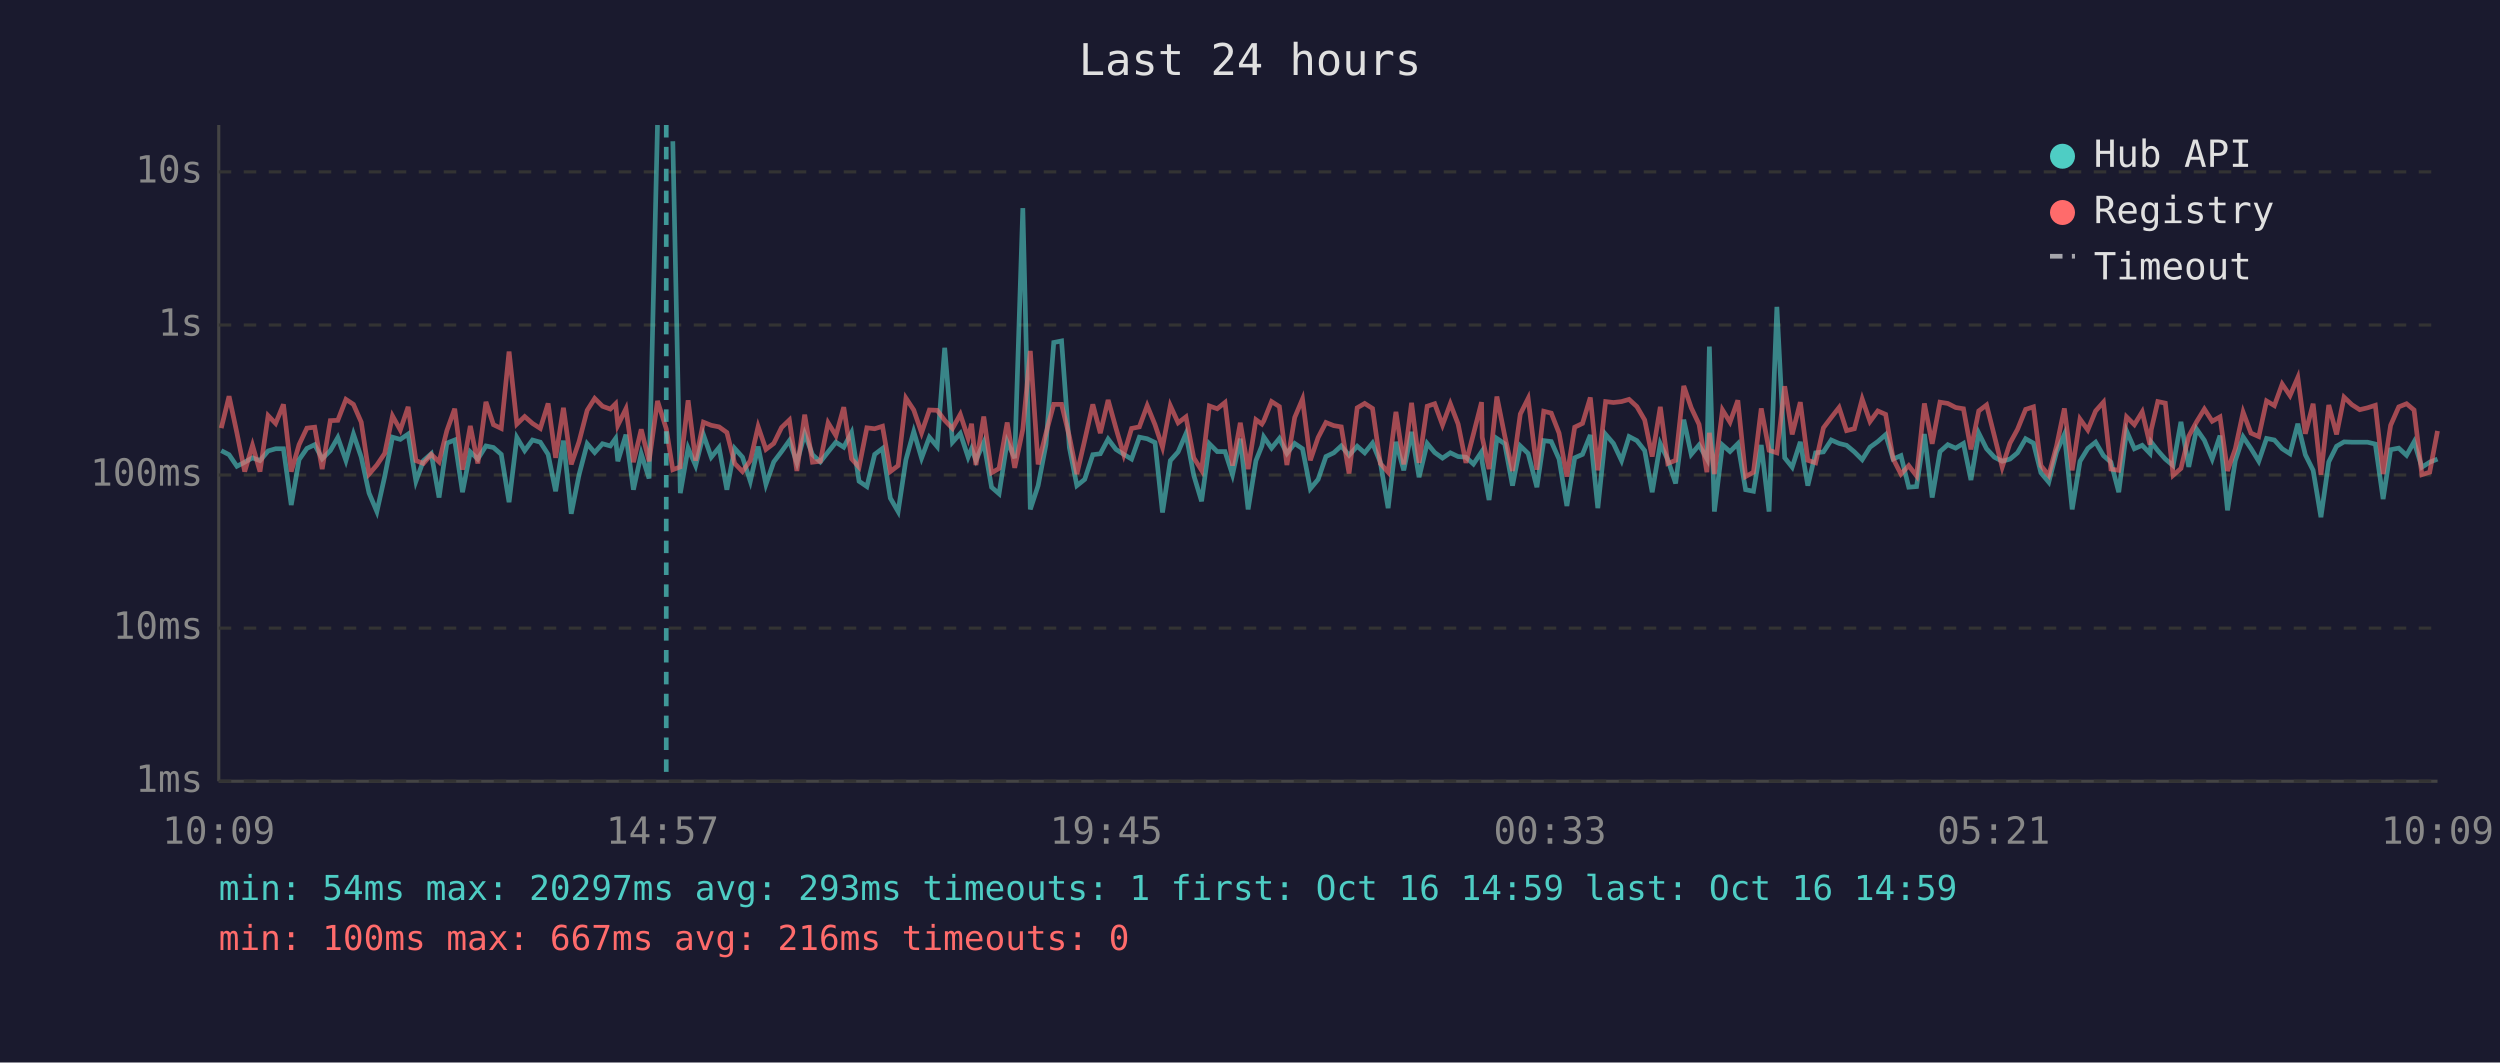
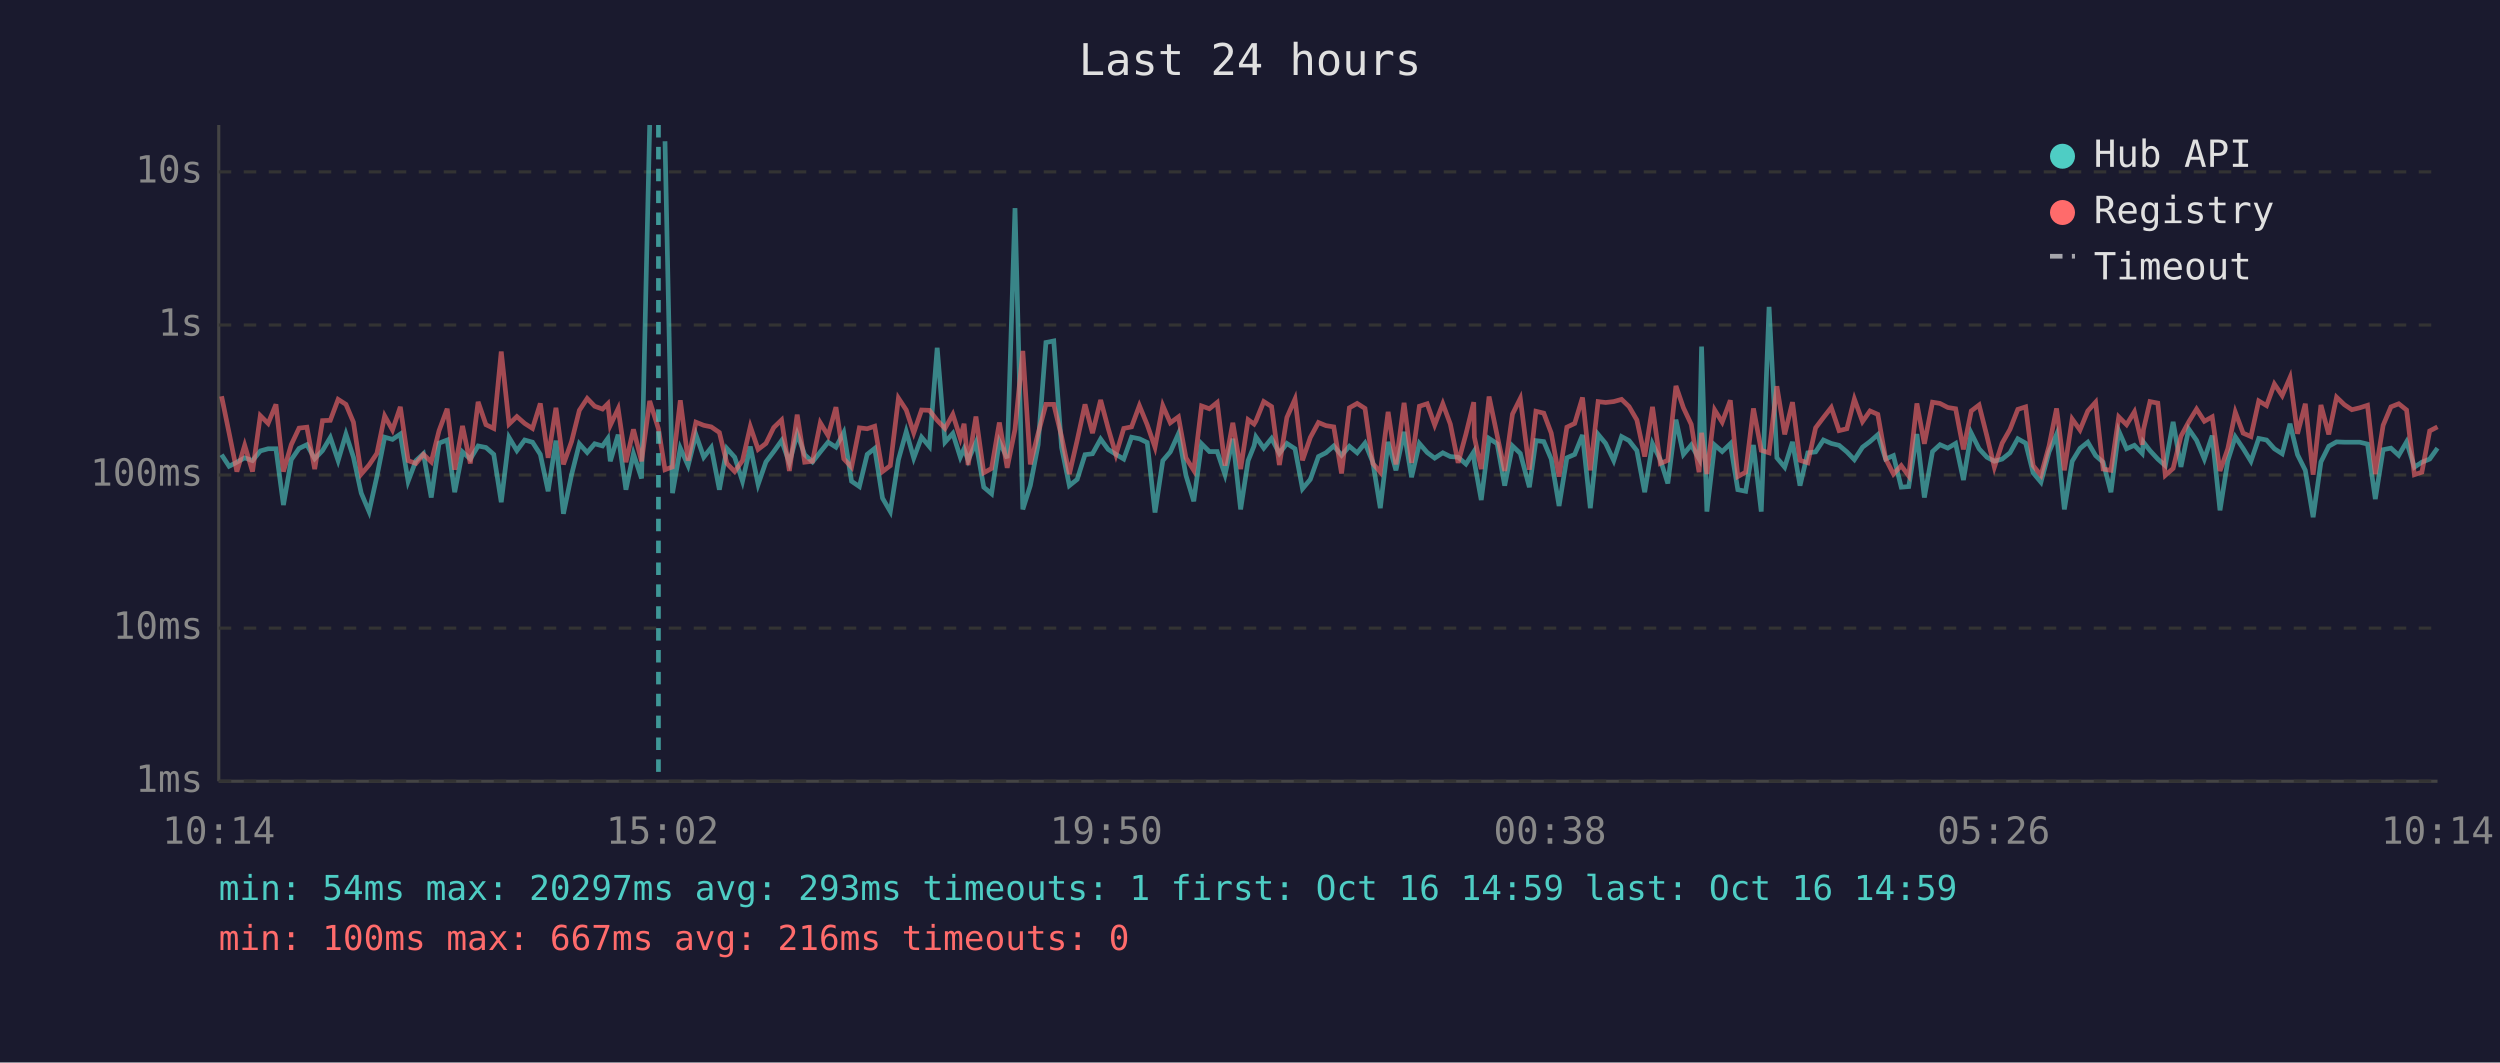
<svg xmlns="http://www.w3.org/2000/svg" viewBox="0 0 800 340" font-family="monospace" font-size="12">
  <rect width="800" height="340" fill="#1a1a2e" />
  <text x="400" y="24" fill="#e0e0e0" font-size="14" text-anchor="middle">Last 24 hours</text>
  <line x1="70" y1="40" x2="70" y2="250" stroke="#444" stroke-width="1" />
  <line x1="70" y1="250" x2="780" y2="250" stroke="#444" stroke-width="1" />
  <line x1="70" y1="250" x2="780" y2="250" stroke="#333" stroke-width="1" stroke-dasharray="4" />
  <text x="65" y="250" fill="#888" text-anchor="end" dominant-baseline="middle">1ms</text>
  <line x1="70" y1="201" x2="780" y2="201" stroke="#333" stroke-width="1" stroke-dasharray="4" />
  <text x="65" y="201" fill="#888" text-anchor="end" dominant-baseline="middle">10ms</text>
  <line x1="70" y1="152" x2="780" y2="152" stroke="#333" stroke-width="1" stroke-dasharray="4" />
  <text x="65" y="152" fill="#888" text-anchor="end" dominant-baseline="middle">100ms</text>
  <line x1="70" y1="104" x2="780" y2="104" stroke="#333" stroke-width="1" stroke-dasharray="4" />
  <text x="65" y="104" fill="#888" text-anchor="end" dominant-baseline="middle">1s</text>
  <line x1="70" y1="55" x2="780" y2="55" stroke="#333" stroke-width="1" stroke-dasharray="4" />
  <text x="65" y="55" fill="#888" text-anchor="end" dominant-baseline="middle">10s</text>
-   <text x="70" y="270" fill="#888" text-anchor="middle">10:09</text>
-   <text x="212" y="270" fill="#888" text-anchor="middle">14:57</text>
-   <text x="354" y="270" fill="#888" text-anchor="middle">19:45</text>
-   <text x="496" y="270" fill="#888" text-anchor="middle">00:33</text>
-   <text x="638" y="270" fill="#888" text-anchor="middle">05:21</text>
-   <text x="780" y="270" fill="#888" text-anchor="middle">10:09</text>
-   <polyline points="70.8,144.2 73.3,145.5 75.8,149.2 78.3,147.9 80.8,146.5 83.2,147.4 85.8,144.3 88.2,143.6 90.7,143.6 93.2,161.6 95.7,147.1 98.2,143.5 100.7,142.3 103.1,146.8 105.7,144.2 108.1,140.0 110.7,147.4 113.1,138.9 115.6,146.3 118.1,157.8 120.6,163.7 123.1,152.5 125.6,139.9 128.1,140.6 130.6,138.9 133.1,154.0 135.5,147.4 138.0,145.2 140.5,159.2 143.0,141.8 145.5,140.8 148.0,157.5 150.5,144.6 152.9,146.9 155.5,142.7 157.9,143.2 160.4,145.4 162.9,160.7 165.4,140.0 167.9,144.2 170.4,140.8 172.9,141.5 175.4,145.4 177.8,157.2 180.3,141.0 182.8,164.4 185.3,151.9 187.9,142.0 190.3,144.8 192.8,142.0 195.3,142.7 197.0,140.3 197.7,147.6 200.3,139.1 202.7,156.7 205.2,145.2 207.7,153.1 210.4,40.0" fill="none" stroke="#4ecdc4" stroke-width="1.5" opacity="0.6" />
-   <polyline points="215.3,45.2 217.7,157.8 220.2,143.4 222.6,149.0 225.1,139.1 227.6,146.3 230.1,143.2 232.6,156.7 235.1,143.5 237.6,146.3 240.1,154.0 242.6,142.9 245.1,155.0 247.6,147.8 250.1,144.5 252.6,141.0 255.0,148.1 257.5,138.8 260.0,145.5 262.5,147.8 265.0,144.6 267.5,141.5 270.0,143.1 272.5,138.4 274.9,154.0 277.4,155.7 279.9,145.4 282.4,143.5 284.9,159.4 287.4,163.7 289.9,147.1 292.4,138.1 294.9,146.6 297.4,139.9 299.9,142.9 302.3,111.3 304.8,141.5 307.3,138.7 309.8,146.3 310.9,143.6 312.3,147.3 314.8,141.6 317.3,155.9 319.7,158.0 322.3,141.3 324.7,146.6 327.3,66.6 329.7,163.0 332.2,155.4 334.7,142.3 337.2,109.6 339.7,109.1 342.2,143.2 344.6,155.4 347.1,153.4 349.7,145.5 352.1,145.2 354.6,140.5 357.1,143.8 359.6,145.4 362.1,146.9 364.6,139.9 367.1,140.4 369.6,141.6 372.0,164.0 374.5,147.4 377.0,144.6 379.5,138.8 382.0,152.1 384.5,160.4 387.0,142.0 389.5,144.5 392.0,144.5 394.4,151.9 396.9,140.4 399.4,163.0 401.9,147.4 403.8,142.7 404.4,139.8 406.9,143.4 409.4,140.3 411.8,145.1 414.3,141.9 416.8,143.6 419.3,156.4 421.8,153.4 424.3,146.1 426.8,144.9 429.2,142.7 431.7,145.7 434.3,142.8 436.7,144.9 439.2,141.8 441.7,147.9 444.2,162.6 446.7,141.4 449.2,150.5 451.7,138.2 454.1,152.7 456.7,141.9 459.1,144.8 461.6,146.6 464.1,144.9 466.6,146.1 469.1,146.3 471.5,148.5 474.1,144.6 474.3,147.9 476.5,160.0 479.0,140.3 481.5,142.0 484.0,155.4 486.5,142.7 489.0,145.1 491.8,155.9 494.0,141.0 496.4,141.3 498.9,146.9 501.4,161.9 503.9,146.5 506.4,145.4 508.9,139.2 511.3,162.6 513.8,139.0 516.3,141.9 518.9,147.4 521.3,139.7 523.8,141.0 526.3,144.2 528.7,157.5 531.3,142.0 533.7,147.1 536.2,154.7 538.8,134.3 541.2,145.4 543.7,142.4 546.2,146.8 547.0,110.9 548.6,163.7 551.2,142.4 553.6,144.5 556.1,142.0 558.6,156.7 561.1,157.2 563.6,142.4 566.1,163.7 568.6,98.2 571.1,146.5 573.5,149.5 576.1,141.4 578.5,155.4 581.0,144.9 583.5,144.6 586.0,140.8 588.5,141.9 590.9,142.5 593.4,144.6 595.9,147.1 598.4,143.1 600.9,141.3 603.4,139.1 605.8,146.9 608.3,145.8 610.8,155.9 613.3,155.7 615.8,138.9 618.3,159.2 620.8,144.5 623.3,142.3 625.8,143.4 628.3,141.9 630.7,153.6 633.2,138.6 635.7,143.6 638.2,146.3 640.7,147.6 643.2,146.9 645.6,144.9 648.2,140.4 650.7,141.8 653.1,151.3 655.6,154.3 658.1,144.6 660.6,139.0 663.1,163.0 665.6,147.6 668.1,143.5 670.6,141.5 673.1,145.8 675.5,147.9 678.0,157.5 680.5,137.9 683.0,143.6 685.5,142.5 688.0,145.1 688.4,141.5 690.5,144.2 692.9,146.9 695.4,149.0 697.9,135.0 700.4,149.4 702.9,137.3 705.4,140.9 707.9,146.9 710.4,139.4 712.8,163.3 715.3,147.4 717.8,139.8 720.3,143.5 722.8,147.6 725.3,140.3 727.8,140.8 730.3,143.6 732.8,145.2 735.3,135.6 737.7,145.5 740.2,150.5 742.7,165.5 745.2,147.8 747.7,142.8 750.1,141.4 752.6,141.5 755.1,141.5 757.6,141.5 760.1,142.1 762.6,159.7 765.0,143.9 767.6,143.4 770.1,145.7 772.5,141.4 775.0,149.5 777.5,147.9 780.0,146.9" fill="none" stroke="#4ecdc4" stroke-width="1.5" opacity="0.6" />
-   <polyline points="70.8,137.0 73.3,126.8 75.8,138.5 78.3,150.9 80.8,142.5 83.2,150.9 85.8,133.0 88.2,135.5 90.7,129.4 93.2,150.9 95.7,142.3 98.2,137.0 100.7,136.7 103.1,150.1 105.7,134.6 108.1,134.5 110.7,127.8 113.1,129.4 115.6,135.1 118.1,151.7 120.6,148.8 123.1,145.1 125.6,133.1 128.1,137.6 130.6,130.2 133.1,147.4 135.5,148.3 138.0,145.4 140.5,147.8 143.0,137.8 145.5,130.8 148.0,150.3 150.5,136.3 152.9,148.3 155.5,128.6 157.9,135.9 160.4,137.1 162.9,112.5 165.4,135.7 167.9,133.3 170.4,135.5 172.9,137.1 175.4,129.1 177.8,146.5 180.3,130.5 182.8,148.6 185.3,141.3 187.9,131.3 190.3,127.5 192.8,130.0 195.3,130.9 197.0,129.2 197.7,136.1 200.3,130.8 202.7,147.9 205.2,137.4 207.7,147.6 210.4,128.3 213.2,137.2 215.3,150.3 217.7,149.4 220.2,128.1 222.6,147.4 225.1,135.1 227.6,136.1 230.1,136.6 232.6,138.4 235.1,148.3 237.6,150.9 240.1,147.4 242.6,136.5 245.1,143.8 247.6,141.9 250.1,136.8 252.6,134.4 255.0,150.7 257.5,132.7 260.0,147.9 262.5,147.6 265.0,135.3 267.5,139.4 270.0,130.3 272.5,146.8 274.9,149.5 277.4,136.9 279.9,137.2 282.4,136.4 284.9,150.9 287.4,149.0 289.9,127.4 292.4,131.2 294.9,138.5 297.4,131.2 299.9,131.3 302.3,134.5 304.8,137.1 307.3,132.6 309.8,140.2 310.9,135.6 312.3,148.8 314.8,133.3 317.3,151.3 319.7,149.9 322.3,135.2 324.7,149.7 327.3,137.4 329.7,112.3 332.2,148.6 334.7,138.7 337.2,129.4 339.7,129.4 342.2,139.7 344.6,151.7 347.1,140.9 349.7,129.4 352.1,138.6 354.6,128.0 357.1,137.0 359.6,145.5 362.1,137.1 364.6,136.6 367.1,129.8 369.6,135.9 372.0,143.1 374.5,129.8 377.0,135.3 379.5,133.4 382.0,146.5 384.5,150.5 387.0,129.9 389.5,130.8 392.0,128.8 394.4,149.0 396.9,135.3 399.4,150.1 401.9,134.3 403.8,135.7 404.4,134.7 406.9,128.5 409.4,130.1 411.8,148.8 414.3,133.6 416.8,127.7 419.3,147.3 421.8,140.0 424.3,135.2 426.8,136.2 429.2,136.6 431.7,151.5 434.3,130.5 436.7,129.1 439.2,130.7 441.7,148.3 444.2,151.1 446.7,131.8 449.2,148.6 451.7,128.9 454.1,148.1 456.7,130.0 459.1,129.2 461.6,136.0 464.1,129.2 466.6,135.7 469.1,148.1 471.5,138.9 474.1,128.7 474.3,139.9 476.5,150.1 479.0,126.9 481.5,139.4 484.0,150.7 486.5,132.5 489.0,127.5 491.8,150.3 494.0,131.6 496.4,132.2 498.9,138.6 501.4,152.5 503.9,136.7 506.4,135.5 508.9,127.2 511.3,150.5 513.8,128.5 516.3,128.8 518.9,128.5 521.3,127.8 523.8,130.1 526.3,134.4 528.7,146.1 531.3,130.2 533.7,148.3 536.2,147.3 538.8,123.5 541.2,130.5 543.7,135.8 546.2,151.1 547.0,138.5 548.6,151.7 551.2,131.2 553.6,135.1 556.1,128.1 558.6,152.5 561.1,151.1 563.6,130.7 566.1,144.1 568.6,144.9 571.1,123.6 573.5,139.0 576.1,128.7 578.5,147.3 581.0,148.1 583.5,136.9 586.0,133.6 588.5,130.4 590.9,137.8 593.4,137.2 595.9,127.7 598.4,134.9 600.9,131.5 603.4,132.6 605.8,146.8 608.3,151.7 610.8,149.0 613.3,152.3 615.8,129.1 618.3,142.0 620.8,128.7 623.3,129.1 625.8,130.4 628.3,130.8 630.7,143.8 633.2,131.5 635.7,129.6 638.2,139.5 640.7,149.5 643.2,141.8 645.6,137.4 648.2,131.0 650.7,130.2 653.1,149.0 655.6,152.1 658.1,142.7 660.6,130.7 663.1,150.5 665.6,134.1 668.1,137.6 670.6,131.5 673.1,128.7 675.5,150.1 678.0,150.5 680.5,133.4 683.0,135.9 685.5,131.8 688.0,142.3 688.4,137.5 690.5,128.5 692.9,129.0 695.4,152.1 697.9,149.9 700.4,139.6 702.9,135.0 705.4,130.9 707.9,134.8 710.4,133.4 712.8,150.7 715.3,143.6 717.8,131.9 720.3,138.6 722.8,139.7 725.3,128.3 727.8,129.8 730.3,122.9 732.8,126.6 735.3,120.8 737.7,138.8 740.2,129.2 742.7,151.9 745.2,129.6 747.7,139.0 750.1,127.1 752.6,129.5 755.1,131.1 757.6,130.5 760.1,129.7 762.6,151.7 765.0,136.1 767.6,130.2 770.1,129.2 772.5,131.2 775.0,151.9 777.5,151.1 780.0,137.9" fill="none" stroke="#ff6b6b" stroke-width="1.5" opacity="0.6" />
-   <line x1="213.2" y1="40" x2="213.2" y2="250" stroke="#4ecdc4" stroke-width="1.5" stroke-dasharray="4,3" opacity="0.7" />
+   <text x="70" y="270" fill="#888" text-anchor="middle">10:14</text>
+   <text x="212" y="270" fill="#888" text-anchor="middle">15:02</text>
+   <text x="354" y="270" fill="#888" text-anchor="middle">19:50</text>
+   <text x="496" y="270" fill="#888" text-anchor="middle">00:38</text>
+   <text x="638" y="270" fill="#888" text-anchor="middle">05:26</text>
+   <text x="780" y="270" fill="#888" text-anchor="middle">10:14</text>
+   <polyline points="70.9,145.5 73.3,149.2 75.8,147.9 78.3,146.5 80.8,147.4 83.3,144.3 85.8,143.6 88.3,143.6 90.7,161.6 93.2,147.1 95.7,143.5 98.2,142.3 100.7,146.8 103.2,144.2 105.7,140.0 108.2,147.4 110.7,138.9 113.1,146.3 115.6,157.8 118.1,163.7 120.6,152.5 123.1,139.9 125.6,140.6 128.1,138.9 130.6,154.0 133.1,147.4 135.5,145.2 138.0,159.2 140.5,141.8 143.1,140.8 145.5,157.5 148.0,144.6 150.5,146.9 153.0,142.7 155.5,143.2 158.0,145.4 160.4,160.7 162.9,140.0 165.4,144.2 167.9,140.8 170.4,141.5 172.9,145.4 175.4,157.2 177.9,141.0 180.3,164.4 182.9,151.9 185.4,142.0 187.9,144.8 190.3,142.0 192.8,142.7 194.5,140.3 195.3,147.6 197.8,139.1 200.3,156.7 202.7,145.2 205.3,153.1 207.9,40.0" fill="none" stroke="#4ecdc4" stroke-width="1.5" opacity="0.6" />
+   <polyline points="212.8,45.2 215.2,157.8 217.7,143.4 220.2,149.0 222.7,139.1 225.2,146.3 227.6,143.2 230.2,156.7 232.6,143.5 235.1,146.3 237.6,154.0 240.1,142.9 242.6,155.0 245.1,147.8 247.6,144.5 250.1,141.0 252.6,148.1 255.1,138.8 257.5,145.5 260.0,147.8 262.5,144.6 265.0,141.5 267.5,143.1 270.0,138.4 272.5,154.0 275.0,155.7 277.5,145.4 279.9,143.5 282.4,159.4 284.9,163.7 287.5,147.1 290.0,138.1 292.4,146.6 294.9,139.9 297.4,142.9 299.9,111.3 302.4,141.5 304.9,138.7 307.3,146.3 308.5,143.6 309.8,147.3 312.3,141.6 314.8,155.9 317.3,158.0 319.8,141.3 322.3,146.6 324.8,66.6 327.3,163.0 329.7,155.4 332.2,142.3 334.7,109.6 337.2,109.1 339.7,143.2 342.2,155.4 344.7,153.4 347.2,145.5 349.6,145.2 352.2,140.5 354.6,143.8 357.1,145.4 359.6,146.9 362.1,139.9 364.6,140.4 367.1,141.6 369.6,164.0 372.1,147.4 374.5,144.6 377.1,138.8 379.5,152.1 382.0,160.4 384.5,142.0 387.0,144.5 389.5,144.5 392.0,151.9 394.5,140.4 397.0,163.0 399.4,147.4 401.3,142.7 401.9,139.8 404.4,143.4 406.9,140.3 409.4,145.1 411.8,141.9 414.4,143.6 416.8,156.4 419.3,153.4 421.9,146.1 424.3,144.9 426.8,142.7 429.3,145.7 431.8,142.8 434.3,144.9 436.8,141.8 439.3,147.9 441.7,162.6 444.2,141.4 446.7,150.5 449.3,138.2 451.7,152.7 454.2,141.9 456.7,144.8 459.1,146.6 461.7,144.9 464.1,146.1 466.6,146.3 469.1,148.5 471.6,144.6 471.8,147.9 474.0,160.0 476.5,140.3 479.1,142.0 481.5,155.4 484.0,142.7 486.5,145.1 489.4,155.9 491.5,141.0 494.0,141.3 496.4,146.9 498.9,161.9 501.4,146.5 503.9,145.4 506.4,139.2 508.9,162.6 511.4,139.0 513.8,141.9 516.4,147.4 518.9,139.7 521.3,141.0 523.8,144.2 526.3,157.5 528.8,142.0 531.3,147.1 533.7,154.7 536.3,134.3 538.7,145.4 541.2,142.4 543.7,146.8 544.5,110.9 546.2,163.7 548.7,142.4 551.1,144.5 553.7,142.0 556.1,156.7 558.6,157.2 561.1,142.4 563.6,163.7 566.1,98.2 568.6,146.5 571.1,149.5 573.6,141.4 576.0,155.4 578.5,144.9 581.0,144.6 583.5,140.8 586.0,141.9 588.5,142.5 591.0,144.6 593.4,147.1 596.0,143.1 598.4,141.3 600.9,139.1 603.4,146.9 605.9,145.8 608.4,155.9 610.8,155.7 613.4,138.9 615.8,159.2 618.4,144.5 620.8,142.3 623.3,143.4 625.8,141.9 628.3,153.6 630.8,138.6 633.3,143.6 635.8,146.3 638.2,147.6 640.7,146.9 643.2,144.9 645.7,140.4 648.2,141.8 650.6,151.3 653.1,154.3 655.7,144.6 658.1,139.0 660.6,163.0 663.1,147.6 665.6,143.5 668.1,141.5 670.6,145.8 673.0,147.9 675.5,157.5 678.0,137.9 680.5,143.6 683.0,142.5 685.5,145.1 685.9,141.5 688.0,144.2 690.5,146.9 692.9,149.0 695.4,135.0 697.9,149.4 700.4,137.3 702.9,140.9 705.4,146.9 707.9,139.4 710.4,163.3 712.9,147.4 715.3,139.8 717.8,143.5 720.3,147.6 722.8,140.3 725.3,140.8 727.8,143.6 730.3,145.2 732.8,135.6 735.2,145.5 737.7,150.5 740.2,165.5 742.7,147.8 745.2,142.8 747.7,141.4 750.2,141.5 752.6,141.5 755.1,141.5 757.6,142.1 760.1,159.7 762.6,143.9 765.1,143.4 767.6,145.7 770.1,141.4 772.6,149.5 775.0,147.9 777.5,146.9 780.0,143.4" fill="none" stroke="#4ecdc4" stroke-width="1.5" opacity="0.6" />
+   <polyline points="70.9,126.8 73.3,138.5 75.8,150.9 78.3,142.5 80.8,150.9 83.3,133.0 85.8,135.5 88.3,129.4 90.7,150.9 93.2,142.3 95.7,137.0 98.2,136.7 100.7,150.1 103.2,134.6 105.7,134.5 108.2,127.8 110.7,129.4 113.1,135.1 115.6,151.7 118.1,148.8 120.6,145.1 123.1,133.1 125.6,137.6 128.1,130.2 130.6,147.4 133.1,148.3 135.5,145.4 138.0,147.8 140.5,137.8 143.1,130.8 145.5,150.3 148.0,136.3 150.5,148.3 153.0,128.6 155.5,135.9 158.0,137.1 160.4,112.5 162.9,135.7 165.4,133.3 167.9,135.5 170.4,137.1 172.9,129.1 175.4,146.5 177.9,130.5 180.3,148.6 182.9,141.3 185.4,131.3 187.9,127.5 190.3,130.0 192.8,130.9 194.5,129.2 195.3,136.1 197.8,130.8 200.3,147.9 202.7,137.4 205.3,147.6 207.9,128.3 210.7,137.2 212.8,150.3 215.2,149.4 217.7,128.1 220.2,147.4 222.7,135.1 225.2,136.1 227.6,136.6 230.2,138.4 232.6,148.3 235.1,150.9 237.6,147.4 240.1,136.5 242.6,143.8 245.1,141.9 247.6,136.8 250.1,134.4 252.6,150.7 255.1,132.7 257.5,147.9 260.0,147.6 262.5,135.3 265.0,139.4 267.5,130.3 270.0,146.8 272.5,149.5 275.0,136.9 277.5,137.2 279.9,136.4 282.4,150.9 284.9,149.0 287.5,127.4 290.0,131.2 292.4,138.5 294.9,131.2 297.4,131.3 299.9,134.5 302.4,137.1 304.9,132.6 307.3,140.2 308.5,135.6 309.8,148.8 312.3,133.3 314.8,151.3 317.3,149.9 319.8,135.2 322.3,149.7 324.8,137.4 327.3,112.3 329.7,148.6 332.2,138.7 334.7,129.4 337.2,129.4 339.7,139.7 342.2,151.7 344.7,140.9 347.2,129.4 349.6,138.6 352.2,128.0 354.6,137.0 357.1,145.5 359.6,137.1 362.1,136.6 364.6,129.8 367.1,135.9 369.6,143.1 372.1,129.8 374.5,135.3 377.1,133.4 379.5,146.5 382.0,150.5 384.5,129.9 387.0,130.8 389.5,128.8 392.0,149.0 394.5,135.3 397.0,150.1 399.4,134.3 401.3,135.7 401.9,134.7 404.4,128.5 406.9,130.1 409.4,148.8 411.8,133.6 414.4,127.7 416.8,147.3 419.3,140.0 421.9,135.2 424.3,136.2 426.8,136.6 429.3,151.5 431.8,130.5 434.3,129.1 436.8,130.7 439.3,148.3 441.7,151.1 444.2,131.8 446.7,148.6 449.3,128.9 451.7,148.1 454.2,130.0 456.7,129.2 459.1,136.0 461.7,129.2 464.1,135.7 466.6,148.1 469.1,138.9 471.6,128.7 471.8,139.9 474.0,150.1 476.5,126.9 479.1,139.4 481.5,150.7 484.0,132.5 486.5,127.5 489.4,150.3 491.5,131.6 494.0,132.2 496.4,138.6 498.9,152.5 501.4,136.7 503.9,135.5 506.4,127.2 508.9,150.5 511.4,128.5 513.8,128.8 516.4,128.5 518.9,127.8 521.3,130.1 523.8,134.4 526.3,146.1 528.8,130.2 531.3,148.3 533.7,147.3 536.3,123.5 538.7,130.5 541.2,135.8 543.7,151.1 544.5,138.5 546.2,151.7 548.7,131.2 551.1,135.1 553.7,128.1 556.1,152.5 558.6,151.1 561.1,130.7 563.6,144.1 566.1,144.9 568.6,123.6 571.1,139.0 573.6,128.7 576.0,147.3 578.5,148.1 581.0,136.9 583.5,133.6 586.0,130.4 588.5,137.8 591.0,137.2 593.4,127.7 596.0,134.9 598.4,131.5 600.9,132.6 603.4,146.8 605.9,151.7 608.4,149.0 610.8,152.3 613.4,129.1 615.8,142.0 618.4,128.7 620.8,129.1 623.3,130.4 625.8,130.8 628.3,143.8 630.8,131.5 633.3,129.6 635.8,139.5 638.2,149.5 640.7,141.8 643.2,137.4 645.7,131.0 648.2,130.2 650.6,149.0 653.1,152.1 655.7,142.7 658.1,130.7 660.6,150.5 663.1,134.1 665.6,137.6 668.1,131.5 670.6,128.7 673.0,150.1 675.5,150.5 678.0,133.4 680.5,135.9 683.0,131.8 685.5,142.3 685.9,137.5 688.0,128.5 690.5,129.0 692.9,152.1 695.4,149.9 697.9,139.6 700.4,135.0 702.9,130.9 705.4,134.8 707.9,133.4 710.4,150.7 712.9,143.6 715.3,131.9 717.8,138.6 720.3,139.7 722.8,128.3 725.3,129.8 727.8,122.9 730.3,126.6 732.8,120.8 735.2,138.8 737.7,129.2 740.2,151.9 742.7,129.6 745.2,139.0 747.7,127.1 750.2,129.5 752.6,131.1 755.1,130.5 757.6,129.7 760.1,151.7 762.6,136.1 765.1,130.2 767.6,129.2 770.1,131.2 772.6,151.9 775.0,151.1 777.5,137.9 780.0,136.6" fill="none" stroke="#ff6b6b" stroke-width="1.5" opacity="0.6" />
+   <line x1="210.7" y1="40" x2="210.7" y2="250" stroke="#4ecdc4" stroke-width="1.5" stroke-dasharray="4,3" opacity="0.7" />
  <circle cx="660" cy="50" r="4" fill="#4ecdc4" />
  <text x="670" y="50" fill="#e0e0e0" dominant-baseline="middle">Hub API</text>
  <circle cx="660" cy="68" r="4" fill="#ff6b6b" />
  <text x="670" y="68" fill="#e0e0e0" dominant-baseline="middle">Registry</text>
  <line x1="656" y1="82" x2="664" y2="82" stroke="#e0e0e0" stroke-width="1.5" stroke-dasharray="4,3" opacity="0.7" />
  <text x="670" y="86" fill="#e0e0e0" dominant-baseline="middle">Timeout</text>
  <text x="70" y="288" fill="#4ecdc4" font-size="11">min: 54ms  max: 20297ms  avg: 293ms  timeouts: 1  first: Oct 16 14:59  last: Oct 16 14:59</text>
  <text x="70" y="304" fill="#ff6b6b" font-size="11">min: 100ms  max: 667ms  avg: 216ms  timeouts: 0</text>
</svg>
